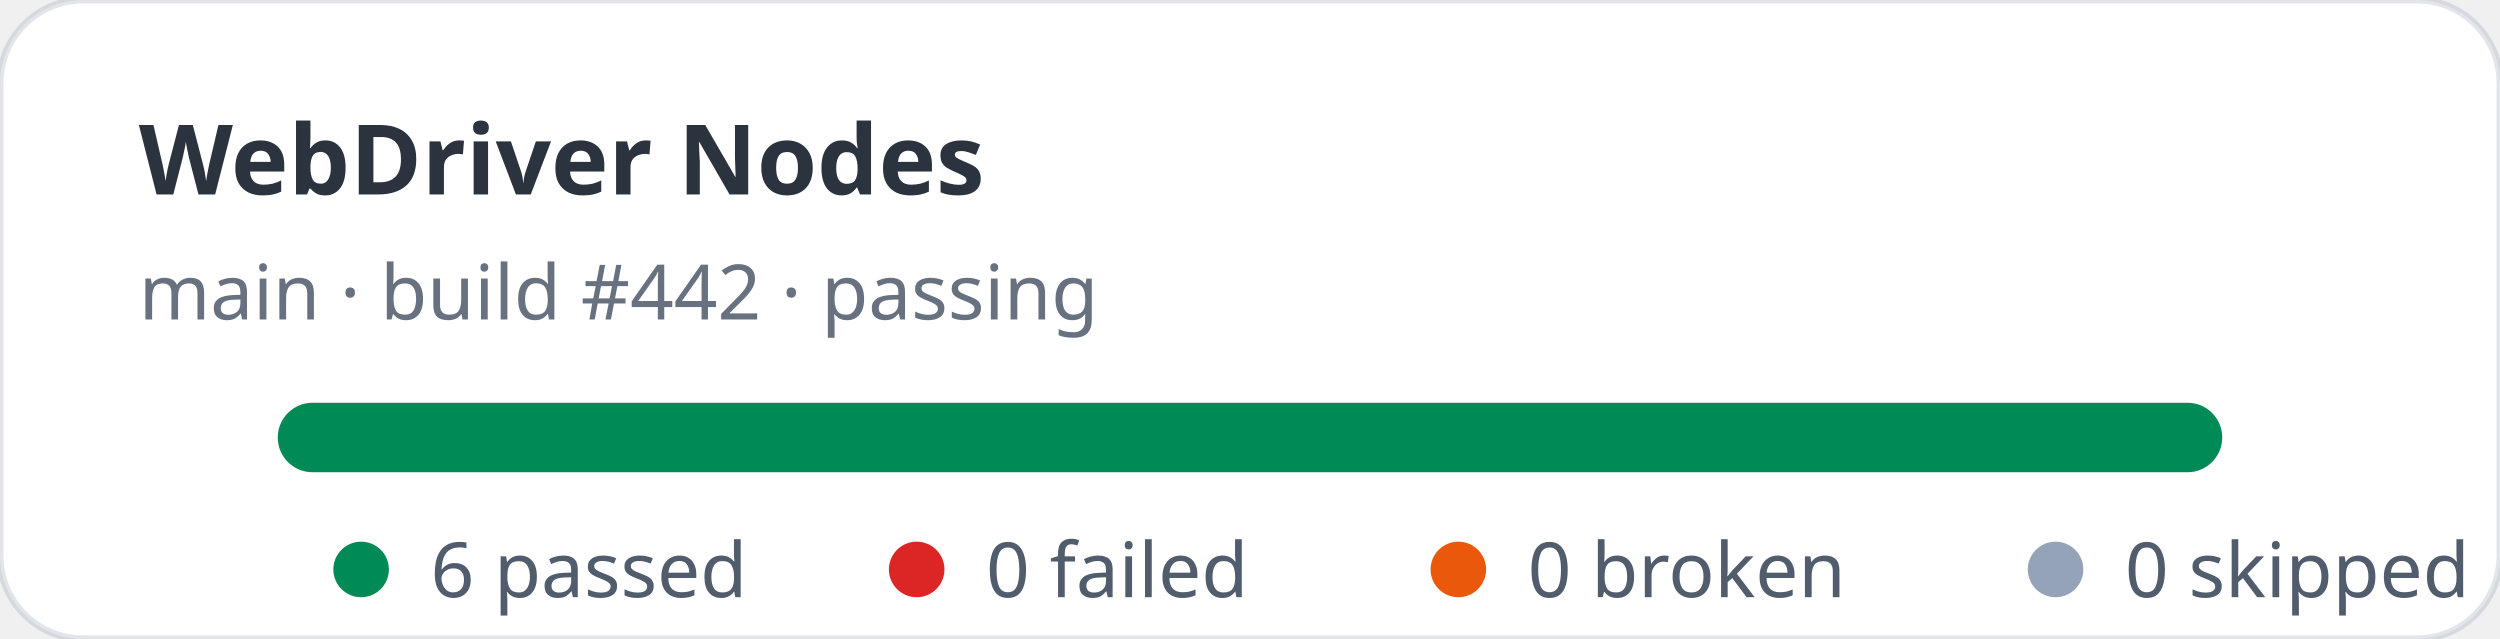
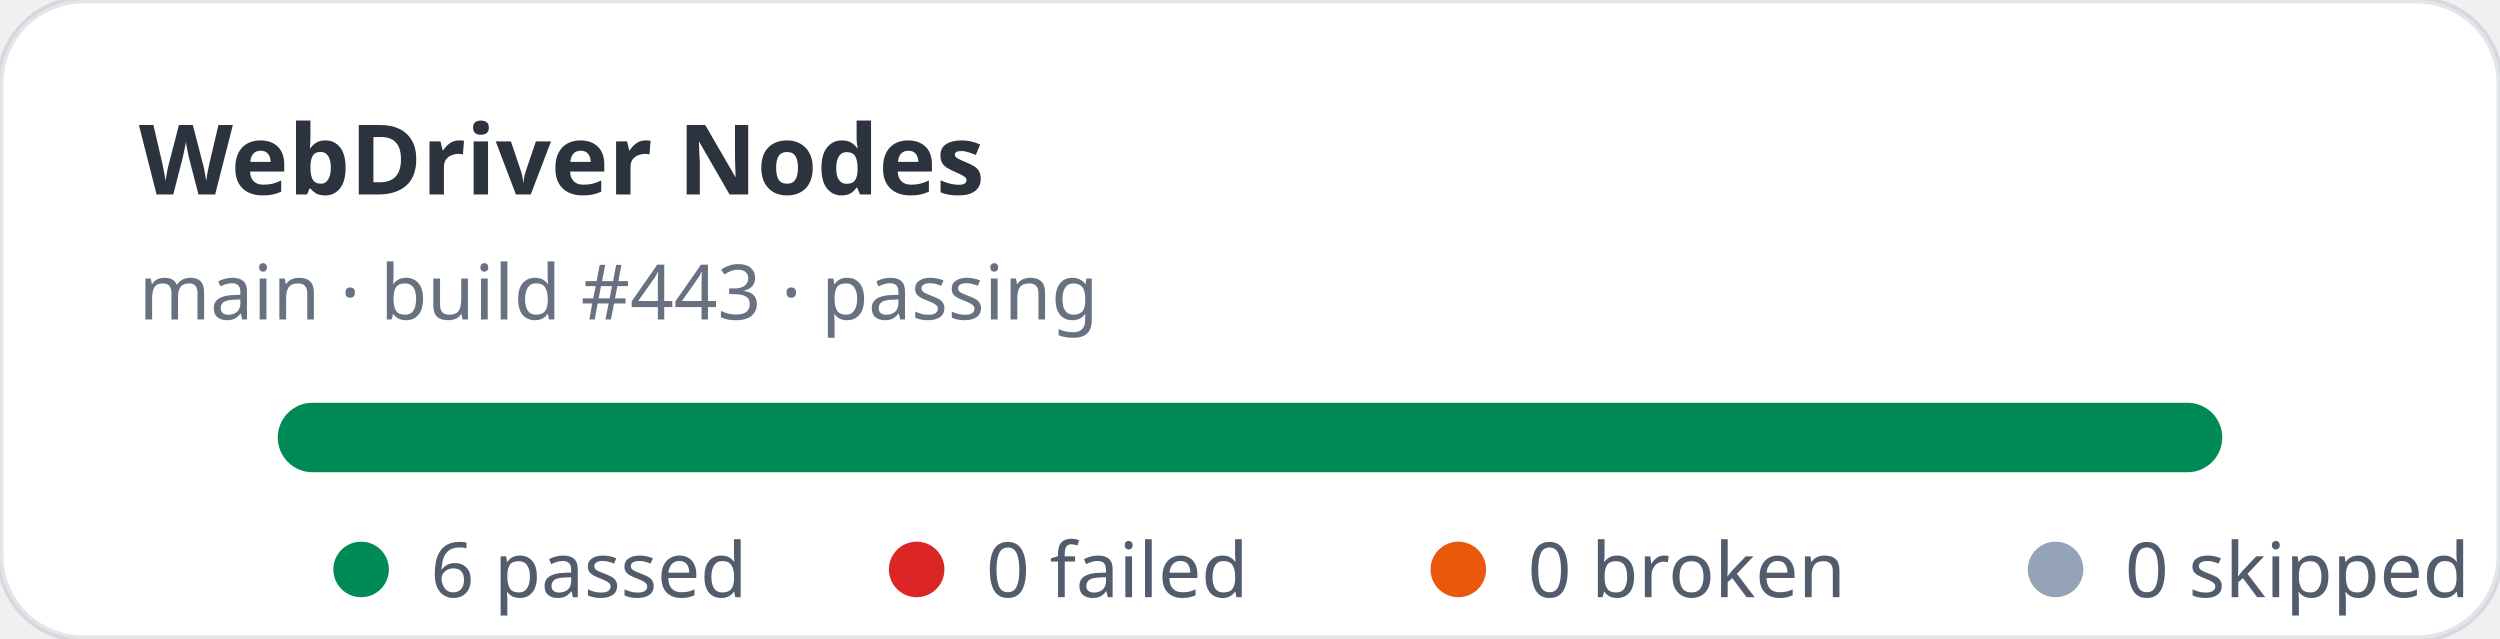
<svg xmlns="http://www.w3.org/2000/svg" width="360" height="92" viewBox="0 0 360 92" role="img" aria-label="WebDriver Nodes stats: 6 passed, 0 failed">
  <rect width="360" height="92" rx="12" fill="#ffffff" stroke="rgba(11,48,86,0.12)" />
  <text x="20" y="28" fill="rgba(1,10,24,0.83)" font-family="ui-sans-serif,system-ui,sans-serif" font-size="14" font-weight="700">WebDriver Nodes</text>
-   <text x="20" y="46" fill="rgba(2,19,44,0.6)" font-family="ui-sans-serif,system-ui,sans-serif" font-size="11">main · build #442 · passing</text>
+   <text x="20" y="46" fill="rgba(2,19,44,0.6)" font-family="ui-sans-serif,system-ui,sans-serif" font-size="11">main · build #443 · passing</text>
  <rect x="40" y="58" width="280" height="10" rx="5" fill="#e2e8f0" />
  <rect x="40" y="58" width="280" height="10" rx="5" fill="#008a56" />
  <g font-family="ui-sans-serif,system-ui,sans-serif" font-size="11" fill="rgba(1,18,40,0.68)">
    <circle cx="52" cy="82" r="4" fill="#008a56" />
    <text x="62" y="86">6 passed</text>
    <circle cx="132" cy="82" r="4" fill="#dc2626" />
    <text x="142" y="86">0 failed</text>
    <circle cx="210" cy="82" r="4" fill="#ea580c" />
    <text x="220" y="86">0 broken</text>
    <circle cx="296" cy="82" r="4" fill="#94a3b8" />
    <text x="306" y="86">0 skipped</text>
  </g>
</svg>
